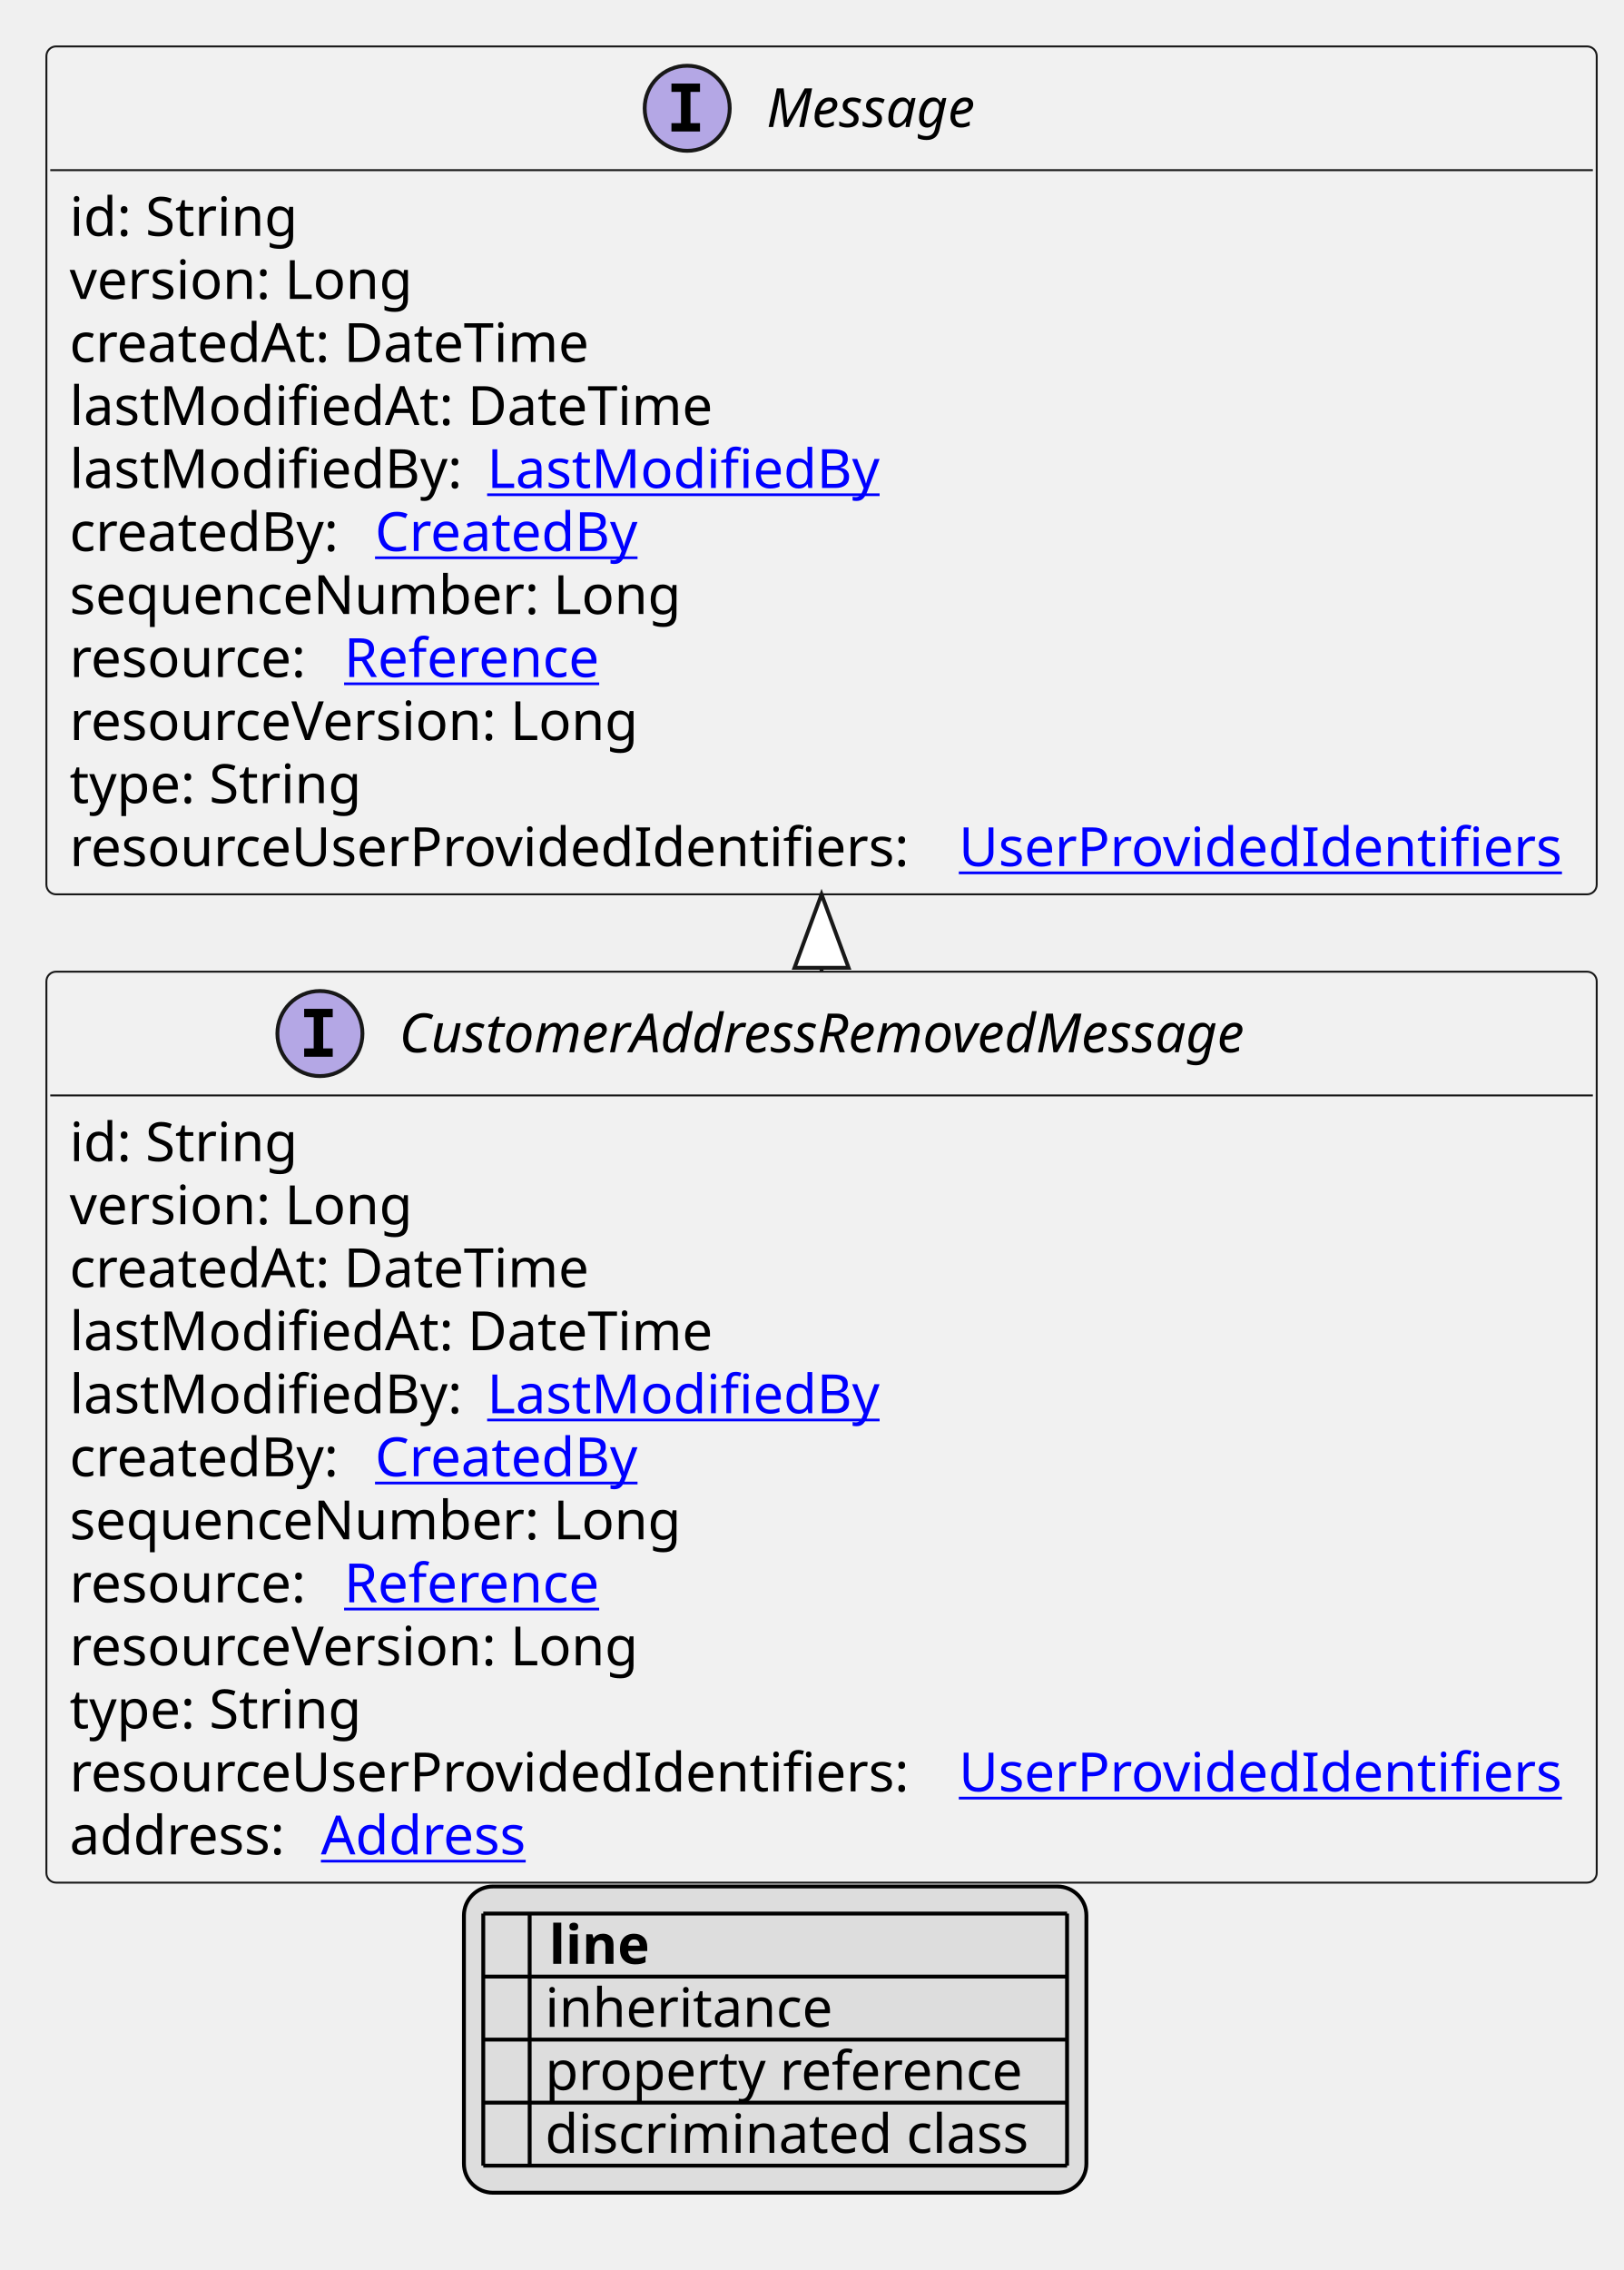
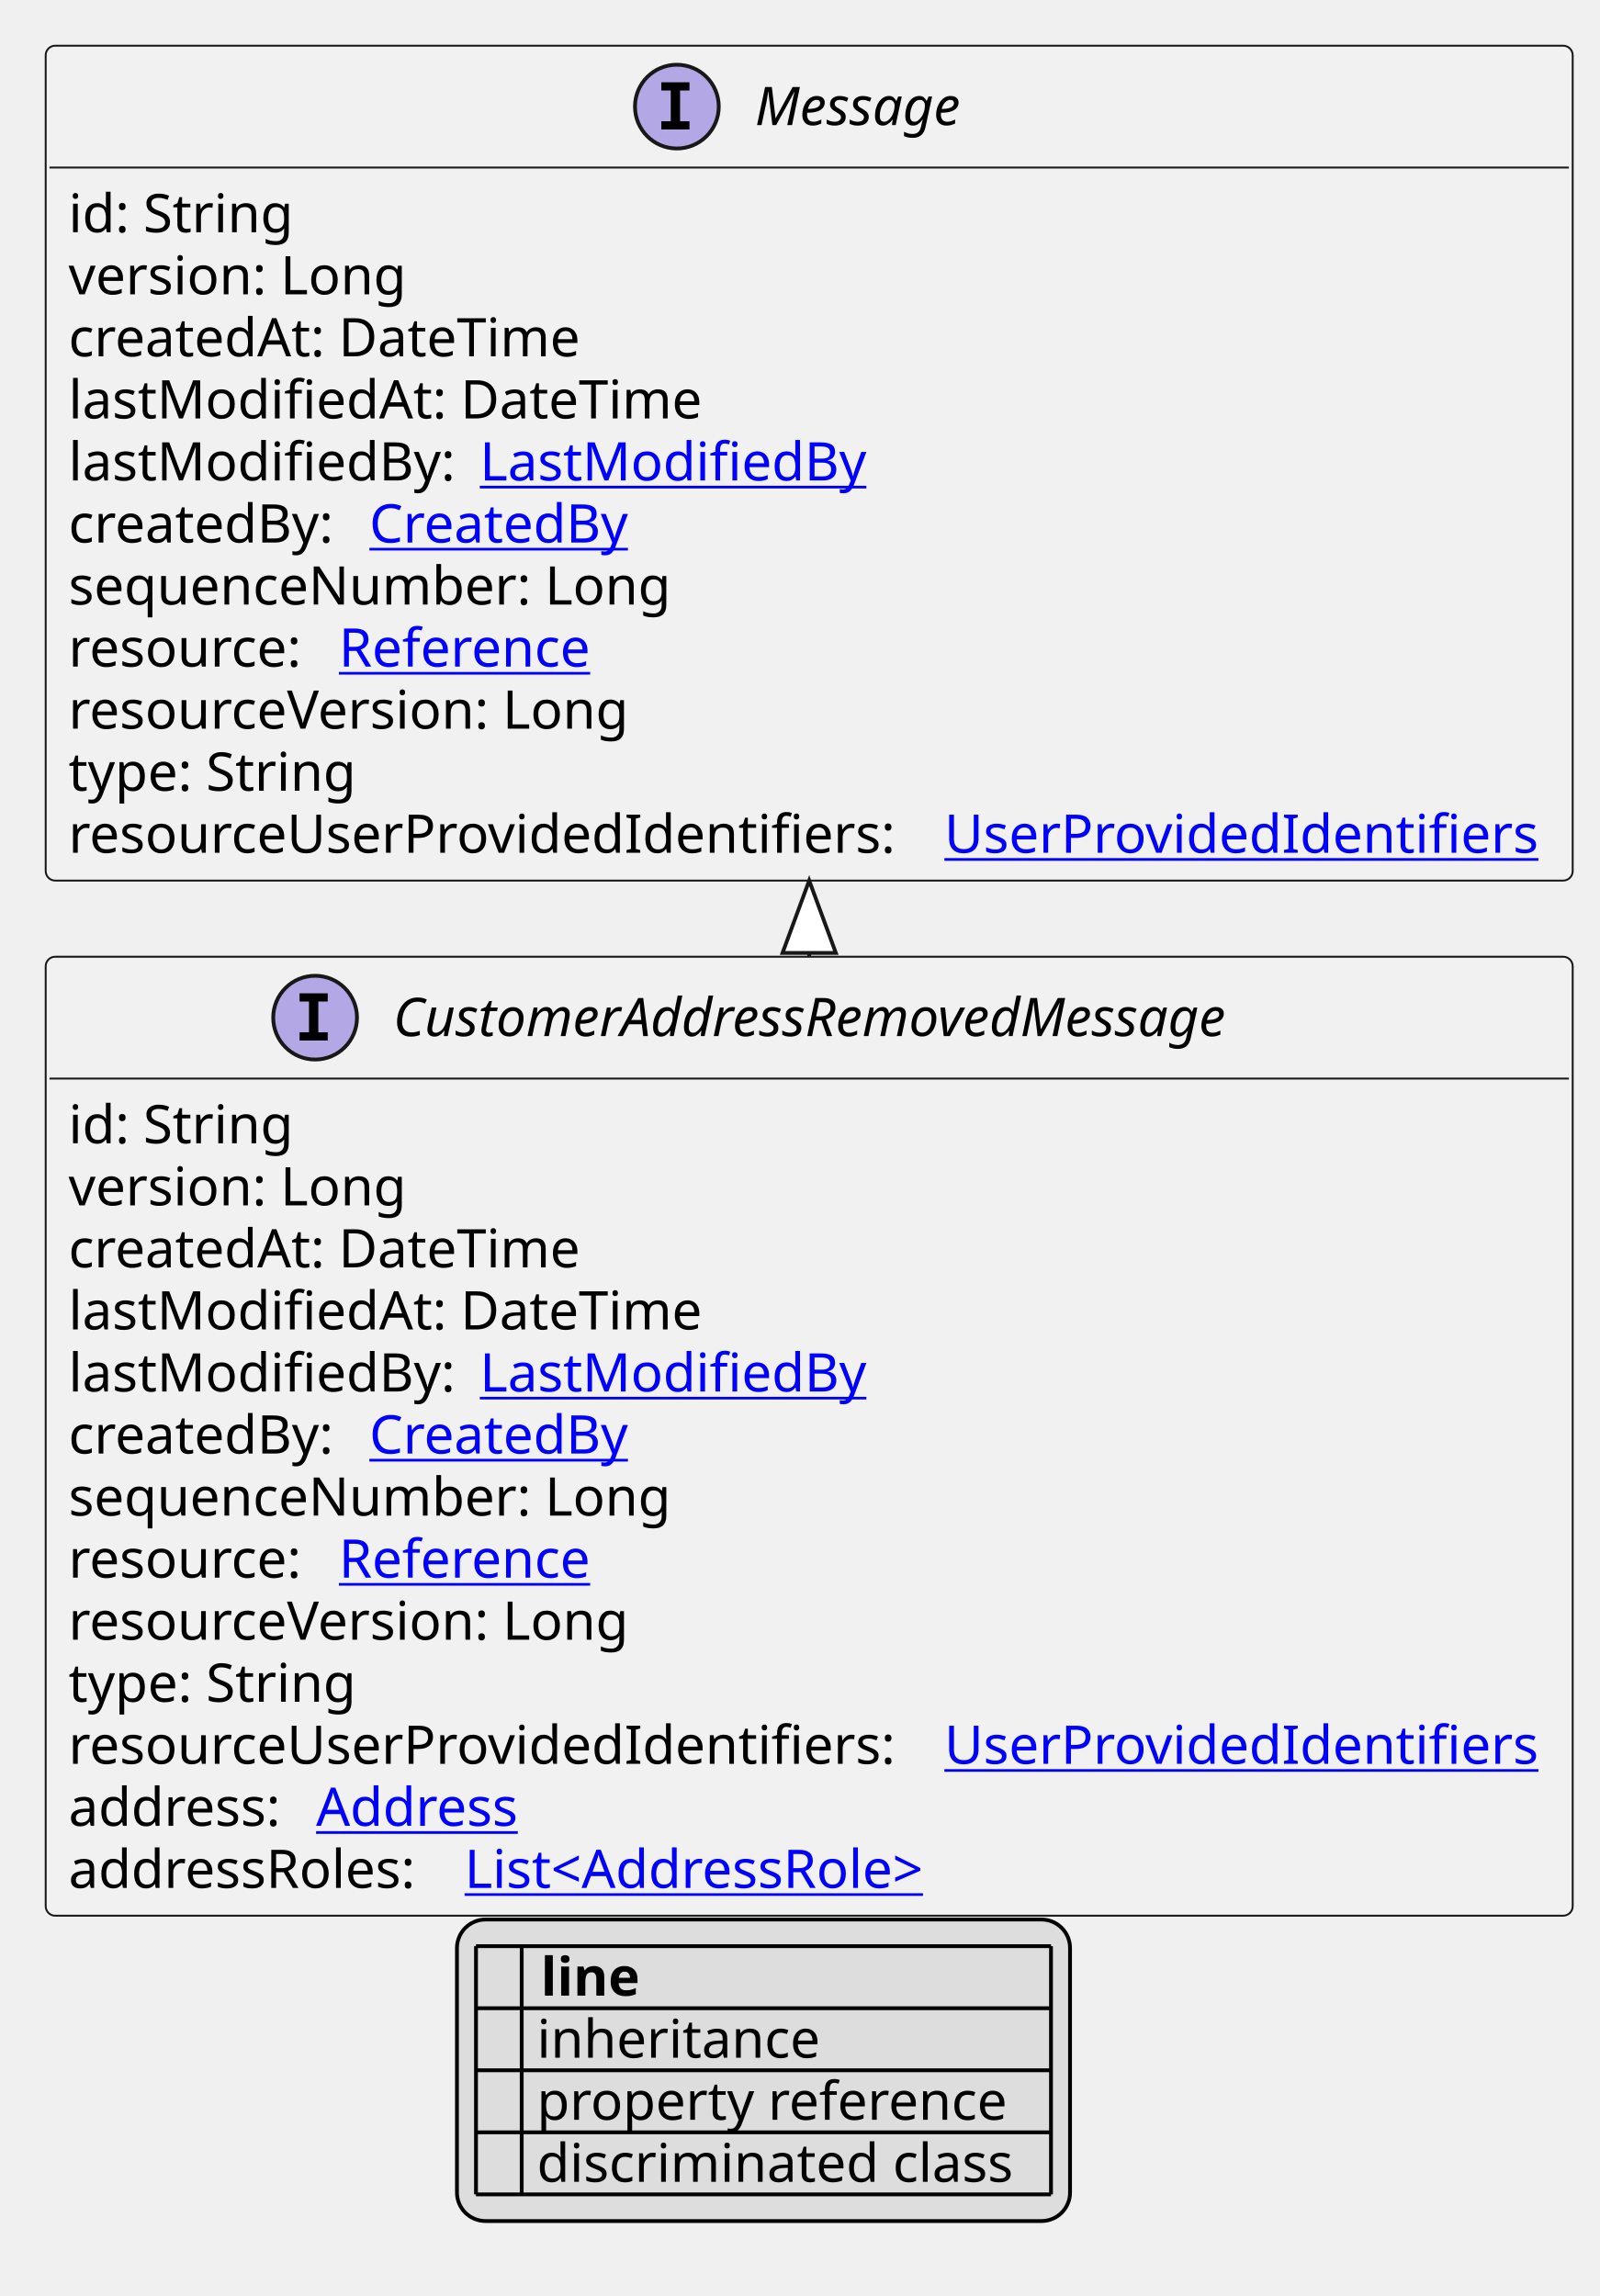
- <svg xmlns="http://www.w3.org/2000/svg" xmlns:xlink="http://www.w3.org/1999/xlink" contentStyleType="text/css" height="587px" preserveAspectRatio="none" style="width:420px;height:587px;background:#FFFFFF;" version="1.1" viewBox="0 0 420 587" width="420px" zoomAndPan="magnify">
+ <svg xmlns="http://www.w3.org/2000/svg" xmlns:xlink="http://www.w3.org/1999/xlink" contentStyleType="text/css" height="603px" preserveAspectRatio="none" style="width:420px;height:603px;background:#FFFFFF;" version="1.1" viewBox="0 0 420 603" width="420px" zoomAndPan="magnify">
  <defs>
-     <filter height="1" id="b6b043546t9wj0" width="1" x="0" y="0">
+     <filter height="1" id="b1js71lknjd2sf0" width="1" x="0" y="0">
      <feFlood flood-color="#000000" result="flood" />
      <feComposite in="SourceGraphic" in2="flood" operator="over" />
    </filter>
-     <filter height="1" id="b6b043546t9wj1" width="1" x="0" y="0">
+     <filter height="1" id="b1js71lknjd2sf1" width="1" x="0" y="0">
      <feFlood flood-color="#008000" result="flood" />
      <feComposite in="SourceGraphic" in2="flood" operator="over" />
    </filter>
-     <filter height="1" id="b6b043546t9wj2" width="1" x="0" y="0">
+     <filter height="1" id="b1js71lknjd2sf2" width="1" x="0" y="0">
      <feFlood flood-color="#0000FF" result="flood" />
      <feComposite in="SourceGraphic" in2="flood" operator="over" />
    </filter>
  </defs>
  <g>
    <a href="CustomerAddressRemovedMessage.svg" target="_top" title="CustomerAddressRemovedMessage.svg" xlink:actuate="onRequest" xlink:href="CustomerAddressRemovedMessage.svg" xlink:show="new" xlink:title="CustomerAddressRemovedMessage.svg" xlink:type="simple">
      <g id="elem_CustomerAddressRemovedMessage">
-         <rect codeLine="10" fill="#F1F1F1" height="235.562" id="CustomerAddressRemovedMessage" rx="2.5" ry="2.5" style="stroke:#181818;stroke-width:0.5;" width="401" x="12" y="251.266" />
+         <rect codeLine="10" fill="#F1F1F1" height="251.859" id="CustomerAddressRemovedMessage" rx="2.5" ry="2.5" style="stroke:#181818;stroke-width:0.5;" width="401" x="12" y="251.266" />
        <ellipse cx="82.75" cy="267.266" fill="#B4A7E5" rx="11" ry="11" style="stroke:#181818;stroke-width:1.0;" />
        <path d="M78.672,263.031 L78.672,260.875 L86.062,260.875 L86.062,263.031 L83.594,263.031 L83.594,271.109 L86.062,271.109 L86.062,273.266 L78.672,273.266 L78.672,271.109 L81.141,271.109 L81.141,263.031 L78.672,263.031 Z " fill="#000000" />
        <text fill="#000000" font-family="sans-serif" font-size="14" font-style="italic" lengthAdjust="spacing" textLength="251" x="103.25" y="272.112">CustomerAddressRemovedMessage</text>
        <line style="stroke:#181818;stroke-width:0.5;" x1="13" x2="412" y1="283.266" y2="283.266" />
        <text fill="#000000" font-family="sans-serif" font-size="14" lengthAdjust="spacing" textLength="61" x="18" y="300.261">id: String</text>
        <text fill="#000000" font-family="sans-serif" font-size="14" lengthAdjust="spacing" textLength="93" x="18" y="316.558">version: Long</text>
        <text fill="#000000" font-family="sans-serif" font-size="14" lengthAdjust="spacing" textLength="143" x="18" y="332.854">createdAt: DateTime</text>
        <text fill="#000000" font-family="sans-serif" font-size="14" lengthAdjust="spacing" textLength="172" x="18" y="349.151">lastModifiedAt: DateTime</text>
        <text fill="#000000" font-family="sans-serif" font-size="14" lengthAdjust="spacing" textLength="104" x="18" y="365.448">lastModifiedBy:</text>
        <a href="LastModifiedBy.svg" target="_top" title="LastModifiedBy.svg" xlink:actuate="onRequest" xlink:href="LastModifiedBy.svg" xlink:show="new" xlink:title="LastModifiedBy.svg" xlink:type="simple">
          <text fill="#0000FF" font-family="sans-serif" font-size="14" lengthAdjust="spacing" text-decoration="underline" textLength="103" x="126" y="365.448">LastModifiedBy</text>
        </a>
        <text fill="#000000" font-family="sans-serif" font-size="14" lengthAdjust="spacing" textLength="75" x="18" y="381.745">createdBy:</text>
        <a href="CreatedBy.svg" target="_top" title="CreatedBy.svg" xlink:actuate="onRequest" xlink:href="CreatedBy.svg" xlink:show="new" xlink:title="CreatedBy.svg" xlink:type="simple">
          <text fill="#0000FF" font-family="sans-serif" font-size="14" lengthAdjust="spacing" text-decoration="underline" textLength="72" x="97" y="381.745">CreatedBy</text>
        </a>
        <text fill="#000000" font-family="sans-serif" font-size="14" lengthAdjust="spacing" textLength="168" x="18" y="398.042">sequenceNumber: Long</text>
        <text fill="#000000" font-family="sans-serif" font-size="14" lengthAdjust="spacing" textLength="67" x="18" y="414.339">resource:</text>
        <a href="Reference.svg" target="_top" title="Reference.svg" xlink:actuate="onRequest" xlink:href="Reference.svg" xlink:show="new" xlink:title="Reference.svg" xlink:type="simple">
          <text fill="#0000FF" font-family="sans-serif" font-size="14" lengthAdjust="spacing" text-decoration="underline" textLength="72" x="89" y="414.339">Reference</text>
        </a>
        <text fill="#000000" font-family="sans-serif" font-size="14" lengthAdjust="spacing" textLength="157" x="18" y="430.636">resourceVersion: Long</text>
        <text fill="#000000" font-family="sans-serif" font-size="14" lengthAdjust="spacing" textLength="79" x="18" y="446.933">type: String</text>
        <text fill="#000000" font-family="sans-serif" font-size="14" lengthAdjust="spacing" textLength="226" x="18" y="463.229">resourceUserProvidedIdentifiers:</text>
        <a href="UserProvidedIdentifiers.svg" target="_top" title="UserProvidedIdentifiers.svg" xlink:actuate="onRequest" xlink:href="UserProvidedIdentifiers.svg" xlink:show="new" xlink:title="UserProvidedIdentifiers.svg" xlink:type="simple">
          <text fill="#0000FF" font-family="sans-serif" font-size="14" lengthAdjust="spacing" text-decoration="underline" textLength="159" x="248" y="463.229">UserProvidedIdentifiers</text>
        </a>
        <text fill="#000000" font-family="sans-serif" font-size="14" lengthAdjust="spacing" textLength="61" x="18" y="479.526">address:</text>
        <a href="Address.svg" target="_top" title="Address.svg" xlink:actuate="onRequest" xlink:href="Address.svg" xlink:show="new" xlink:title="Address.svg" xlink:type="simple">
          <text fill="#0000FF" font-family="sans-serif" font-size="14" lengthAdjust="spacing" text-decoration="underline" textLength="57" x="83" y="479.526">Address</text>
        </a>
+         <text fill="#000000" font-family="sans-serif" font-size="14" lengthAdjust="spacing" textLength="100" x="18" y="495.823">addressRoles:</text>
+         <a href="AddressRole.svg" target="_top" title="AddressRole.svg" xlink:actuate="onRequest" xlink:href="AddressRole.svg" xlink:show="new" xlink:title="AddressRole.svg" xlink:type="simple">
+           <text fill="#0000FF" font-family="sans-serif" font-size="14" lengthAdjust="spacing" text-decoration="underline" textLength="135" x="122" y="495.823">List&lt;AddressRole&gt;</text>
+         </a>
      </g>
    </a>
    <a href="Message.svg" target="_top" title="Message.svg" xlink:actuate="onRequest" xlink:href="Message.svg" xlink:show="new" xlink:title="Message.svg" xlink:type="simple">
      <g id="elem_Message">
-         <rect codeLine="24" fill="#F1F1F1" height="219.266" id="Message" rx="2.5" ry="2.5" style="stroke:#181818;stroke-width:0.5;" width="401" x="12" y="12" />
+         <rect codeLine="25" fill="#F1F1F1" height="219.266" id="Message" rx="2.5" ry="2.5" style="stroke:#181818;stroke-width:0.5;" width="401" x="12" y="12" />
        <ellipse cx="177.75" cy="28" fill="#B4A7E5" rx="11" ry="11" style="stroke:#181818;stroke-width:1.0;" />
        <path d="M173.672,23.766 L173.672,21.609 L181.062,21.609 L181.062,23.766 L178.594,23.766 L178.594,31.844 L181.062,31.844 L181.062,34 L173.672,34 L173.672,31.844 L176.141,31.844 L176.141,23.766 L173.672,23.766 Z " fill="#000000" />
        <text fill="#000000" font-family="sans-serif" font-size="14" font-style="italic" lengthAdjust="spacing" textLength="61" x="198.25" y="32.847">Message</text>
        <line style="stroke:#181818;stroke-width:0.5;" x1="13" x2="412" y1="44" y2="44" />
        <text fill="#000000" font-family="sans-serif" font-size="14" lengthAdjust="spacing" textLength="61" x="18" y="60.995">id: String</text>
        <text fill="#000000" font-family="sans-serif" font-size="14" lengthAdjust="spacing" textLength="93" x="18" y="77.292">version: Long</text>
        <text fill="#000000" font-family="sans-serif" font-size="14" lengthAdjust="spacing" textLength="143" x="18" y="93.589">createdAt: DateTime</text>
        <text fill="#000000" font-family="sans-serif" font-size="14" lengthAdjust="spacing" textLength="172" x="18" y="109.886">lastModifiedAt: DateTime</text>
        <text fill="#000000" font-family="sans-serif" font-size="14" lengthAdjust="spacing" textLength="104" x="18" y="126.183">lastModifiedBy:</text>
        <a href="LastModifiedBy.svg" target="_top" title="LastModifiedBy.svg" xlink:actuate="onRequest" xlink:href="LastModifiedBy.svg" xlink:show="new" xlink:title="LastModifiedBy.svg" xlink:type="simple">
          <text fill="#0000FF" font-family="sans-serif" font-size="14" lengthAdjust="spacing" text-decoration="underline" textLength="103" x="126" y="126.183">LastModifiedBy</text>
        </a>
        <text fill="#000000" font-family="sans-serif" font-size="14" lengthAdjust="spacing" textLength="75" x="18" y="142.48">createdBy:</text>
        <a href="CreatedBy.svg" target="_top" title="CreatedBy.svg" xlink:actuate="onRequest" xlink:href="CreatedBy.svg" xlink:show="new" xlink:title="CreatedBy.svg" xlink:type="simple">
          <text fill="#0000FF" font-family="sans-serif" font-size="14" lengthAdjust="spacing" text-decoration="underline" textLength="72" x="97" y="142.48">CreatedBy</text>
        </a>
        <text fill="#000000" font-family="sans-serif" font-size="14" lengthAdjust="spacing" textLength="168" x="18" y="158.776">sequenceNumber: Long</text>
        <text fill="#000000" font-family="sans-serif" font-size="14" lengthAdjust="spacing" textLength="67" x="18" y="175.073">resource:</text>
        <a href="Reference.svg" target="_top" title="Reference.svg" xlink:actuate="onRequest" xlink:href="Reference.svg" xlink:show="new" xlink:title="Reference.svg" xlink:type="simple">
          <text fill="#0000FF" font-family="sans-serif" font-size="14" lengthAdjust="spacing" text-decoration="underline" textLength="72" x="89" y="175.073">Reference</text>
        </a>
        <text fill="#000000" font-family="sans-serif" font-size="14" lengthAdjust="spacing" textLength="157" x="18" y="191.37">resourceVersion: Long</text>
        <text fill="#000000" font-family="sans-serif" font-size="14" lengthAdjust="spacing" textLength="79" x="18" y="207.667">type: String</text>
        <text fill="#000000" font-family="sans-serif" font-size="14" lengthAdjust="spacing" textLength="226" x="18" y="223.964">resourceUserProvidedIdentifiers:</text>
        <a href="UserProvidedIdentifiers.svg" target="_top" title="UserProvidedIdentifiers.svg" xlink:actuate="onRequest" xlink:href="UserProvidedIdentifiers.svg" xlink:show="new" xlink:title="UserProvidedIdentifiers.svg" xlink:type="simple">
          <text fill="#0000FF" font-family="sans-serif" font-size="14" lengthAdjust="spacing" text-decoration="underline" textLength="159" x="248" y="223.964">UserProvidedIdentifiers</text>
        </a>
      </g>
    </a>
    <line style="stroke:#181818;stroke-width:1.0;" x1="212.5" x2="212.5" y1="231.266" y2="251.266" />
    <polygon fill="#FFFFFF" points="212.5,231.266,205.5,250.266,219.5,250.266,212.5,231.266" style="stroke:#181818;stroke-width:1.0;" />
-     <rect fill="#DDDDDD" height="79.188" id="_legend" rx="7.5" ry="7.5" style="stroke:#000000;stroke-width:1.0;" width="161" x="120" y="487.828" />
-     <text fill="#000000" font-family="sans-serif" font-size="14" font-weight="bold" lengthAdjust="spacing" textLength="5" x="125" y="507.823"> </text>
-     <text fill="#000000" font-family="sans-serif" font-size="14" font-weight="bold" lengthAdjust="spacing" textLength="28" x="142" y="507.823">line</text>
-     <text fill="#000000" filter="url(#b6b043546t9wj0)" font-family="sans-serif" font-size="14" lengthAdjust="spacing" textLength="12" x="125" y="524.12">   </text>
-     <text fill="#000000" font-family="sans-serif" font-size="14" lengthAdjust="spacing" textLength="77" x="141" y="524.12">inheritance</text>
-     <text fill="#000000" filter="url(#b6b043546t9wj1)" font-family="sans-serif" font-size="14" lengthAdjust="spacing" textLength="12" x="125" y="540.417">   </text>
-     <text fill="#000000" font-family="sans-serif" font-size="14" lengthAdjust="spacing" textLength="129" x="141" y="540.417">property reference</text>
-     <text fill="#000000" filter="url(#b6b043546t9wj2)" font-family="sans-serif" font-size="14" lengthAdjust="spacing" textLength="12" x="125" y="556.714">   </text>
-     <text fill="#000000" font-family="sans-serif" font-size="14" lengthAdjust="spacing" textLength="131" x="141" y="556.714">discriminated class</text>
-     <line style="stroke:#000000;stroke-width:1.0;" x1="125" x2="276" y1="494.828" y2="494.828" />
+     <rect fill="#DDDDDD" height="79.188" id="_legend" rx="7.5" ry="7.5" style="stroke:#000000;stroke-width:1.0;" width="161" x="120" y="504.125" />
+     <text fill="#000000" font-family="sans-serif" font-size="14" font-weight="bold" lengthAdjust="spacing" textLength="5" x="125" y="524.12"> </text>
+     <text fill="#000000" font-family="sans-serif" font-size="14" font-weight="bold" lengthAdjust="spacing" textLength="28" x="142" y="524.12">line</text>
+     <text fill="#000000" filter="url(#b1js71lknjd2sf0)" font-family="sans-serif" font-size="14" lengthAdjust="spacing" textLength="12" x="125" y="540.417">   </text>
+     <text fill="#000000" font-family="sans-serif" font-size="14" lengthAdjust="spacing" textLength="77" x="141" y="540.417">inheritance</text>
+     <text fill="#000000" filter="url(#b1js71lknjd2sf1)" font-family="sans-serif" font-size="14" lengthAdjust="spacing" textLength="12" x="125" y="556.714">   </text>
+     <text fill="#000000" font-family="sans-serif" font-size="14" lengthAdjust="spacing" textLength="129" x="141" y="556.714">property reference</text>
+     <text fill="#000000" filter="url(#b1js71lknjd2sf2)" font-family="sans-serif" font-size="14" lengthAdjust="spacing" textLength="12" x="125" y="573.011">   </text>
+     <text fill="#000000" font-family="sans-serif" font-size="14" lengthAdjust="spacing" textLength="131" x="141" y="573.011">discriminated class</text>
    <line style="stroke:#000000;stroke-width:1.0;" x1="125" x2="276" y1="511.125" y2="511.125" />
    <line style="stroke:#000000;stroke-width:1.0;" x1="125" x2="276" y1="527.422" y2="527.422" />
    <line style="stroke:#000000;stroke-width:1.0;" x1="125" x2="276" y1="543.719" y2="543.719" />
    <line style="stroke:#000000;stroke-width:1.0;" x1="125" x2="276" y1="560.016" y2="560.016" />
-     <line style="stroke:#000000;stroke-width:1.0;" x1="125" x2="125" y1="494.828" y2="560.016" />
-     <line style="stroke:#000000;stroke-width:1.0;" x1="137" x2="137" y1="494.828" y2="560.016" />
-     <line style="stroke:#000000;stroke-width:1.0;" x1="276" x2="276" y1="494.828" y2="560.016" />
+     <line style="stroke:#000000;stroke-width:1.0;" x1="125" x2="276" y1="576.312" y2="576.312" />
+     <line style="stroke:#000000;stroke-width:1.0;" x1="125" x2="125" y1="511.125" y2="576.312" />
+     <line style="stroke:#000000;stroke-width:1.0;" x1="137" x2="137" y1="511.125" y2="576.312" />
+     <line style="stroke:#000000;stroke-width:1.0;" x1="276" x2="276" y1="511.125" y2="576.312" />
  </g>
</svg>
